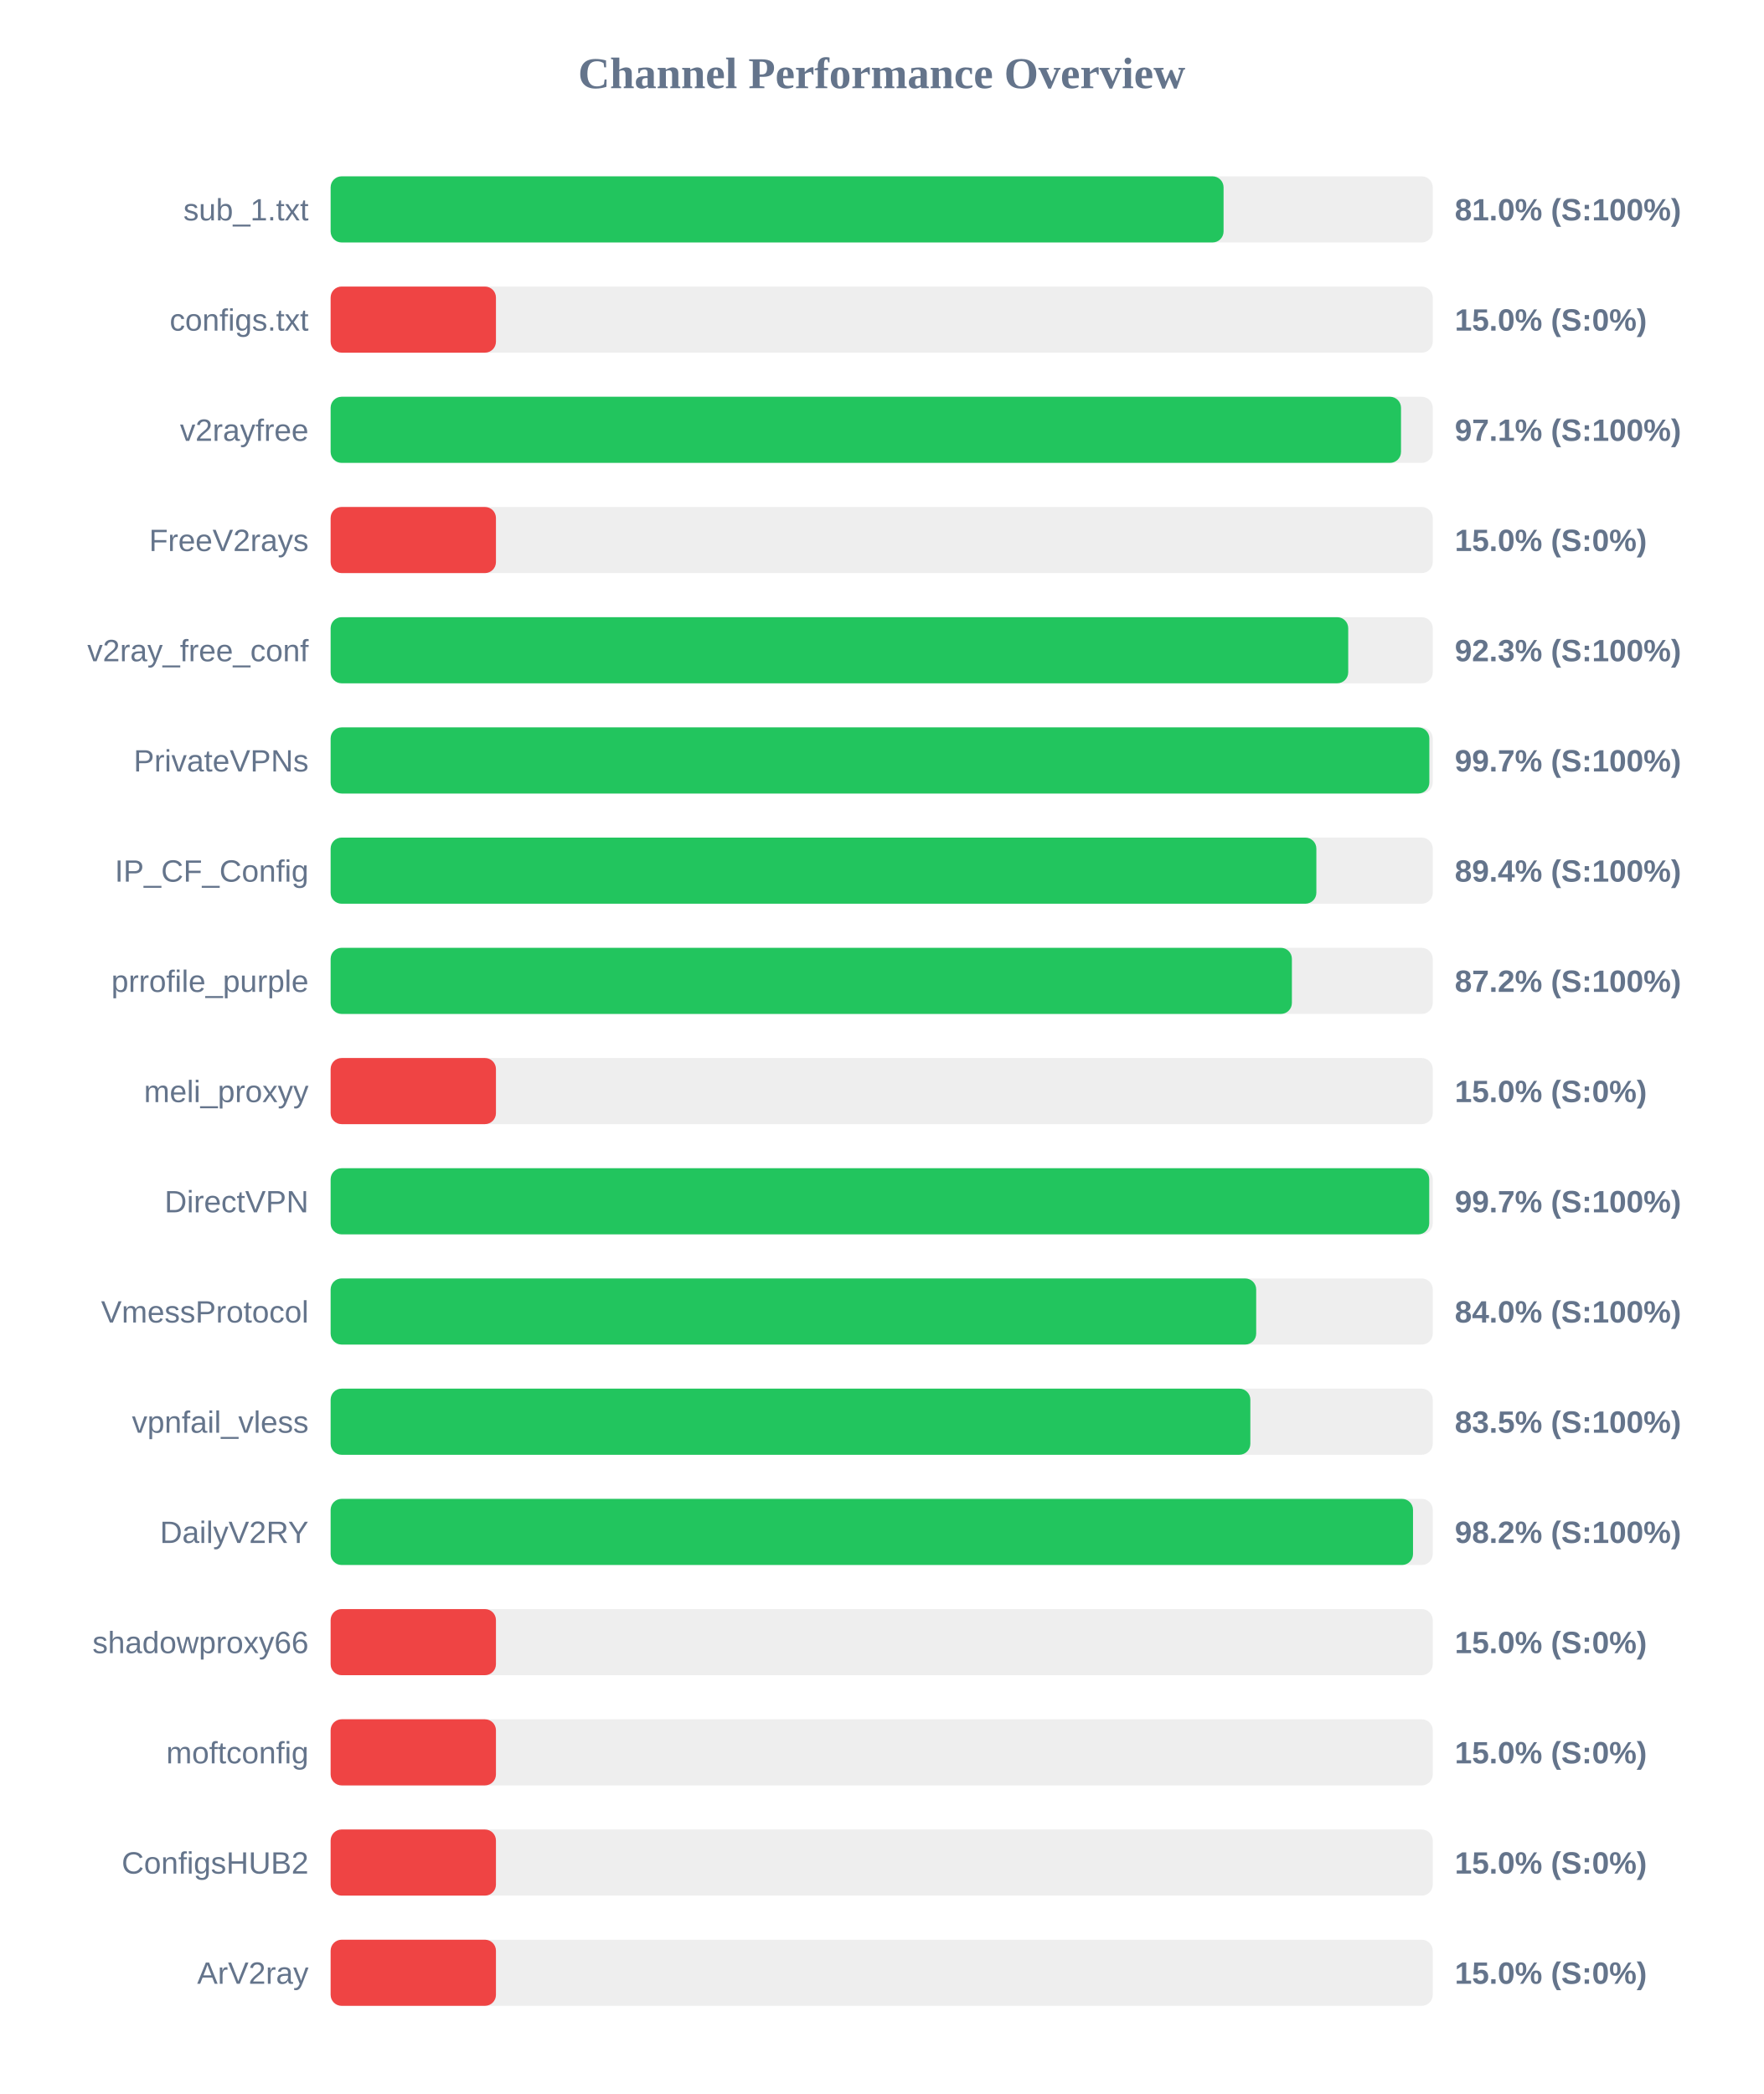
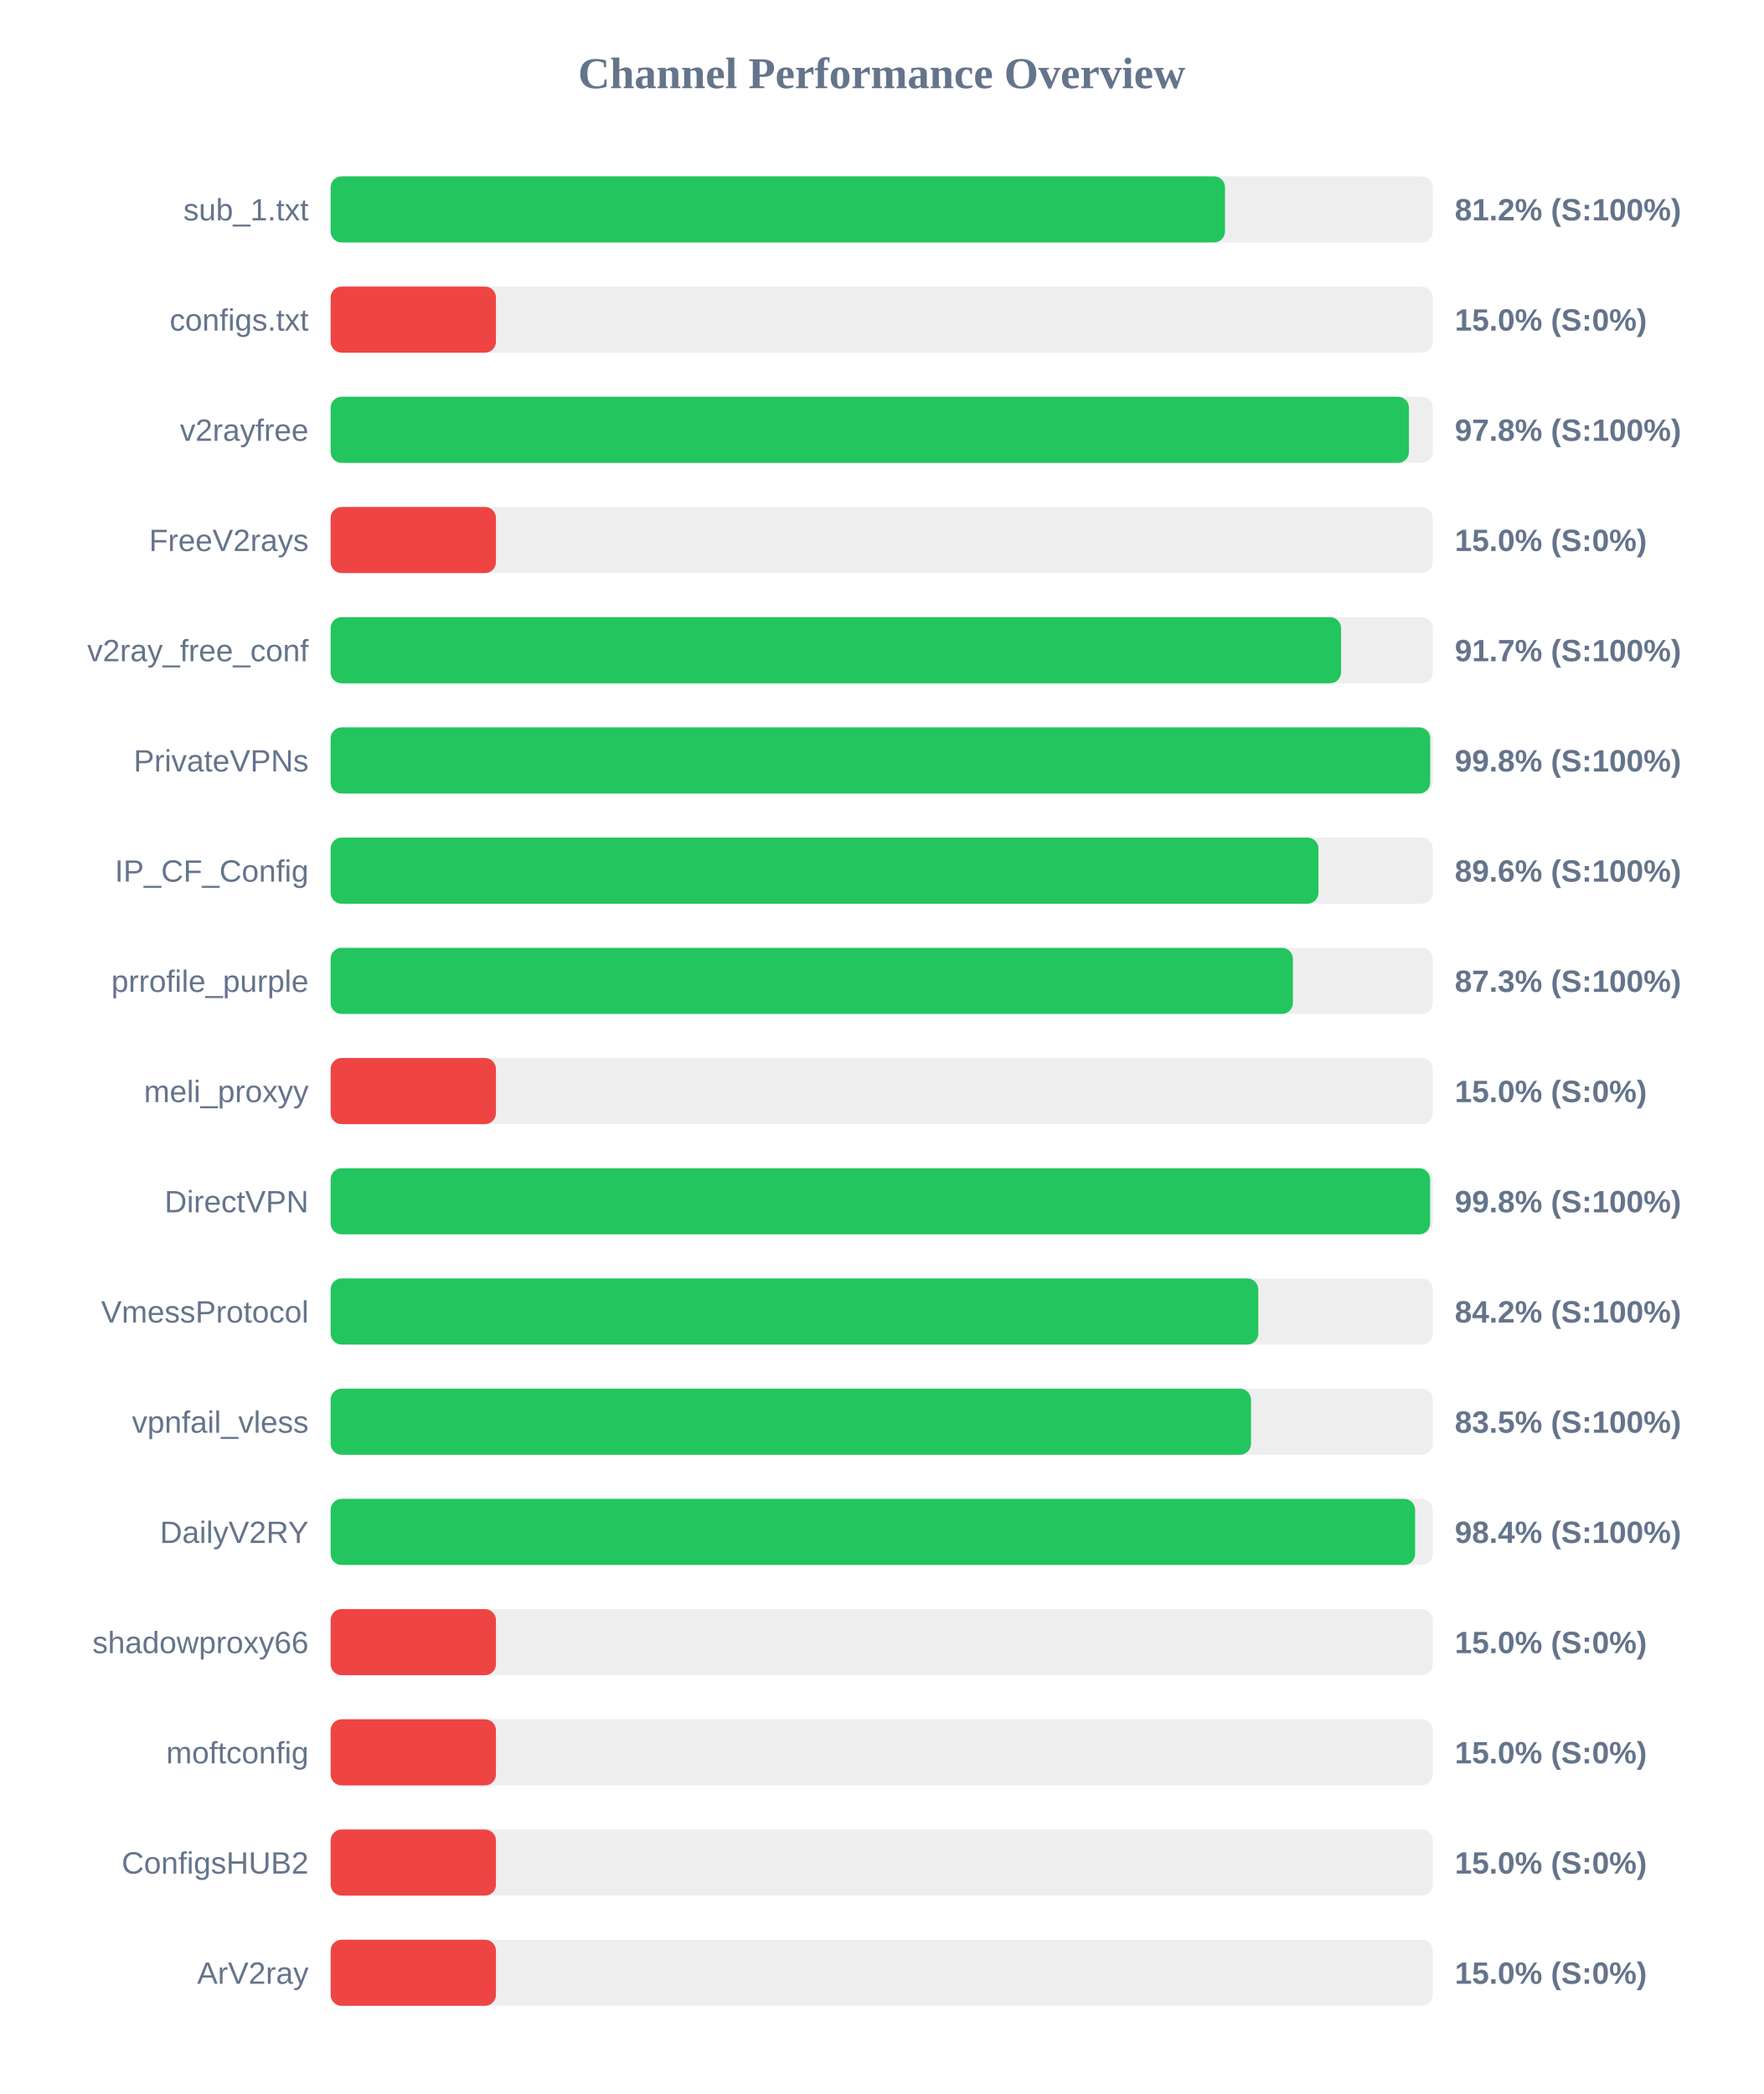
<svg xmlns="http://www.w3.org/2000/svg" width="800" height="950" version="1.1">
  <style>
        .row { font: 14px Arial; fill: #64748b; }
        .score { font: bold 14px Arial; fill: #64748b; }
    </style>
  <text x="400" y="40" text-anchor="middle" font-size="20px" font-weight="bold" fill="#64748b">Channel Performance Overview</text>
  <rect x="150" y="80" width="500" height="30" fill="#eee" rx="5" />
-   <rect x="150" y="80" width="405.1" height="30" fill="#22c55e" rx="5" />
+   <rect x="150" y="80" width="405.75" height="30" fill="#22c55e" rx="5" />
  <text x="140" y="100" text-anchor="end" class="row">sub_1.txt</text>
-   <text x="660" y="100" text-anchor="start" class="score">81.0% (S:100%)</text>
+   <text x="660" y="100" text-anchor="start" class="score">81.2% (S:100%)</text>
  <rect x="150" y="130" width="500" height="30" fill="#eee" rx="5" />
  <rect x="150" y="130" width="75.0" height="30" fill="#ef4444" rx="5" />
  <text x="140" y="150" text-anchor="end" class="row">configs.txt</text>
  <text x="660" y="150" text-anchor="start" class="score">15.0% (S:0%)</text>
  <rect x="150" y="180" width="500" height="30" fill="#eee" rx="5" />
-   <rect x="150" y="180" width="485.6" height="30" fill="#22c55e" rx="5" />
+   <rect x="150" y="180" width="489.2" height="30" fill="#22c55e" rx="5" />
  <text x="140" y="200" text-anchor="end" class="row">v2rayfree</text>
-   <text x="660" y="200" text-anchor="start" class="score">97.1% (S:100%)</text>
+   <text x="660" y="200" text-anchor="start" class="score">97.8% (S:100%)</text>
  <rect x="150" y="230" width="500" height="30" fill="#eee" rx="5" />
  <rect x="150" y="230" width="75.0" height="30" fill="#ef4444" rx="5" />
  <text x="140" y="250" text-anchor="end" class="row">FreeV2rays</text>
  <text x="660" y="250" text-anchor="start" class="score">15.0% (S:0%)</text>
  <rect x="150" y="280" width="500" height="30" fill="#eee" rx="5" />
-   <rect x="150" y="280" width="461.65" height="30" fill="#22c55e" rx="5" />
+   <rect x="150" y="280" width="458.4" height="30" fill="#22c55e" rx="5" />
  <text x="140" y="300" text-anchor="end" class="row">v2ray_free_conf</text>
-   <text x="660" y="300" text-anchor="start" class="score">92.3% (S:100%)</text>
+   <text x="660" y="300" text-anchor="start" class="score">91.7% (S:100%)</text>
  <rect x="150" y="330" width="500" height="30" fill="#eee" rx="5" />
-   <rect x="150" y="330" width="498.45" height="30" fill="#22c55e" rx="5" />
+   <rect x="150" y="330" width="498.85" height="30" fill="#22c55e" rx="5" />
  <text x="140" y="350" text-anchor="end" class="row">PrivateVPNs</text>
-   <text x="660" y="350" text-anchor="start" class="score">99.7% (S:100%)</text>
+   <text x="660" y="350" text-anchor="start" class="score">99.8% (S:100%)</text>
  <rect x="150" y="380" width="500" height="30" fill="#eee" rx="5" />
-   <rect x="150" y="380" width="447.2" height="30" fill="#22c55e" rx="5" />
+   <rect x="150" y="380" width="448.15" height="30" fill="#22c55e" rx="5" />
  <text x="140" y="400" text-anchor="end" class="row">IP_CF_Config</text>
-   <text x="660" y="400" text-anchor="start" class="score">89.4% (S:100%)</text>
+   <text x="660" y="400" text-anchor="start" class="score">89.6% (S:100%)</text>
  <rect x="150" y="430" width="500" height="30" fill="#eee" rx="5" />
-   <rect x="150" y="430" width="436.1" height="30" fill="#22c55e" rx="5" />
+   <rect x="150" y="430" width="436.55" height="30" fill="#22c55e" rx="5" />
  <text x="140" y="450" text-anchor="end" class="row">prrofile_purple</text>
-   <text x="660" y="450" text-anchor="start" class="score">87.2% (S:100%)</text>
+   <text x="660" y="450" text-anchor="start" class="score">87.3% (S:100%)</text>
  <rect x="150" y="480" width="500" height="30" fill="#eee" rx="5" />
  <rect x="150" y="480" width="75.0" height="30" fill="#ef4444" rx="5" />
  <text x="140" y="500" text-anchor="end" class="row">meli_proxyy</text>
  <text x="660" y="500" text-anchor="start" class="score">15.0% (S:0%)</text>
  <rect x="150" y="530" width="500" height="30" fill="#eee" rx="5" />
-   <rect x="150" y="530" width="498.4" height="30" fill="#22c55e" rx="5" />
+   <rect x="150" y="530" width="498.8" height="30" fill="#22c55e" rx="5" />
  <text x="140" y="550" text-anchor="end" class="row">DirectVPN</text>
-   <text x="660" y="550" text-anchor="start" class="score">99.7% (S:100%)</text>
+   <text x="660" y="550" text-anchor="start" class="score">99.8% (S:100%)</text>
  <rect x="150" y="580" width="500" height="30" fill="#eee" rx="5" />
-   <rect x="150" y="580" width="419.9" height="30" fill="#22c55e" rx="5" />
+   <rect x="150" y="580" width="420.85" height="30" fill="#22c55e" rx="5" />
  <text x="140" y="600" text-anchor="end" class="row">VmessProtocol</text>
-   <text x="660" y="600" text-anchor="start" class="score">84.0% (S:100%)</text>
+   <text x="660" y="600" text-anchor="start" class="score">84.2% (S:100%)</text>
  <rect x="150" y="630" width="500" height="30" fill="#eee" rx="5" />
-   <rect x="150" y="630" width="417.25" height="30" fill="#22c55e" rx="5" />
+   <rect x="150" y="630" width="417.55" height="30" fill="#22c55e" rx="5" />
  <text x="140" y="650" text-anchor="end" class="row">vpnfail_vless</text>
  <text x="660" y="650" text-anchor="start" class="score">83.5% (S:100%)</text>
  <rect x="150" y="680" width="500" height="30" fill="#eee" rx="5" />
-   <rect x="150" y="680" width="491.05" height="30" fill="#22c55e" rx="5" />
+   <rect x="150" y="680" width="492.0" height="30" fill="#22c55e" rx="5" />
  <text x="140" y="700" text-anchor="end" class="row">DailyV2RY</text>
-   <text x="660" y="700" text-anchor="start" class="score">98.2% (S:100%)</text>
+   <text x="660" y="700" text-anchor="start" class="score">98.4% (S:100%)</text>
  <rect x="150" y="730" width="500" height="30" fill="#eee" rx="5" />
  <rect x="150" y="730" width="75.0" height="30" fill="#ef4444" rx="5" />
  <text x="140" y="750" text-anchor="end" class="row">shadowproxy66</text>
  <text x="660" y="750" text-anchor="start" class="score">15.0% (S:0%)</text>
  <rect x="150" y="780" width="500" height="30" fill="#eee" rx="5" />
  <rect x="150" y="780" width="75.0" height="30" fill="#ef4444" rx="5" />
  <text x="140" y="800" text-anchor="end" class="row">moftconfig</text>
  <text x="660" y="800" text-anchor="start" class="score">15.0% (S:0%)</text>
  <rect x="150" y="830" width="500" height="30" fill="#eee" rx="5" />
  <rect x="150" y="830" width="75.0" height="30" fill="#ef4444" rx="5" />
  <text x="140" y="850" text-anchor="end" class="row">ConfigsHUB2</text>
  <text x="660" y="850" text-anchor="start" class="score">15.0% (S:0%)</text>
  <rect x="150" y="880" width="500" height="30" fill="#eee" rx="5" />
  <rect x="150" y="880" width="75.0" height="30" fill="#ef4444" rx="5" />
  <text x="140" y="900" text-anchor="end" class="row">ArV2ray</text>
  <text x="660" y="900" text-anchor="start" class="score">15.0% (S:0%)</text>
</svg>
